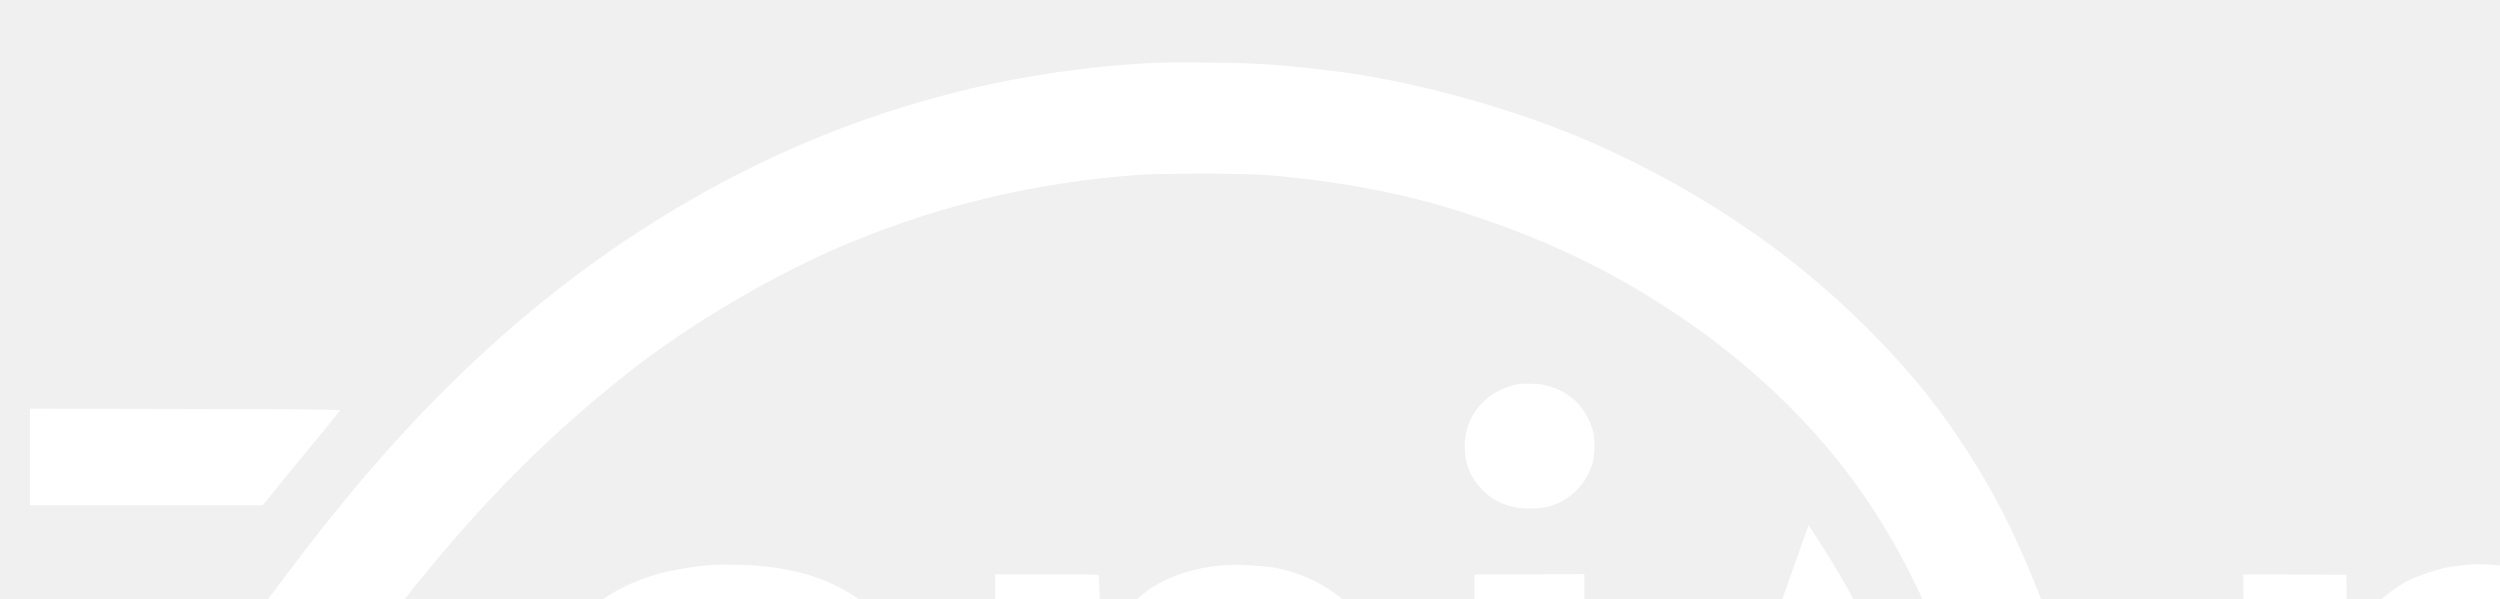
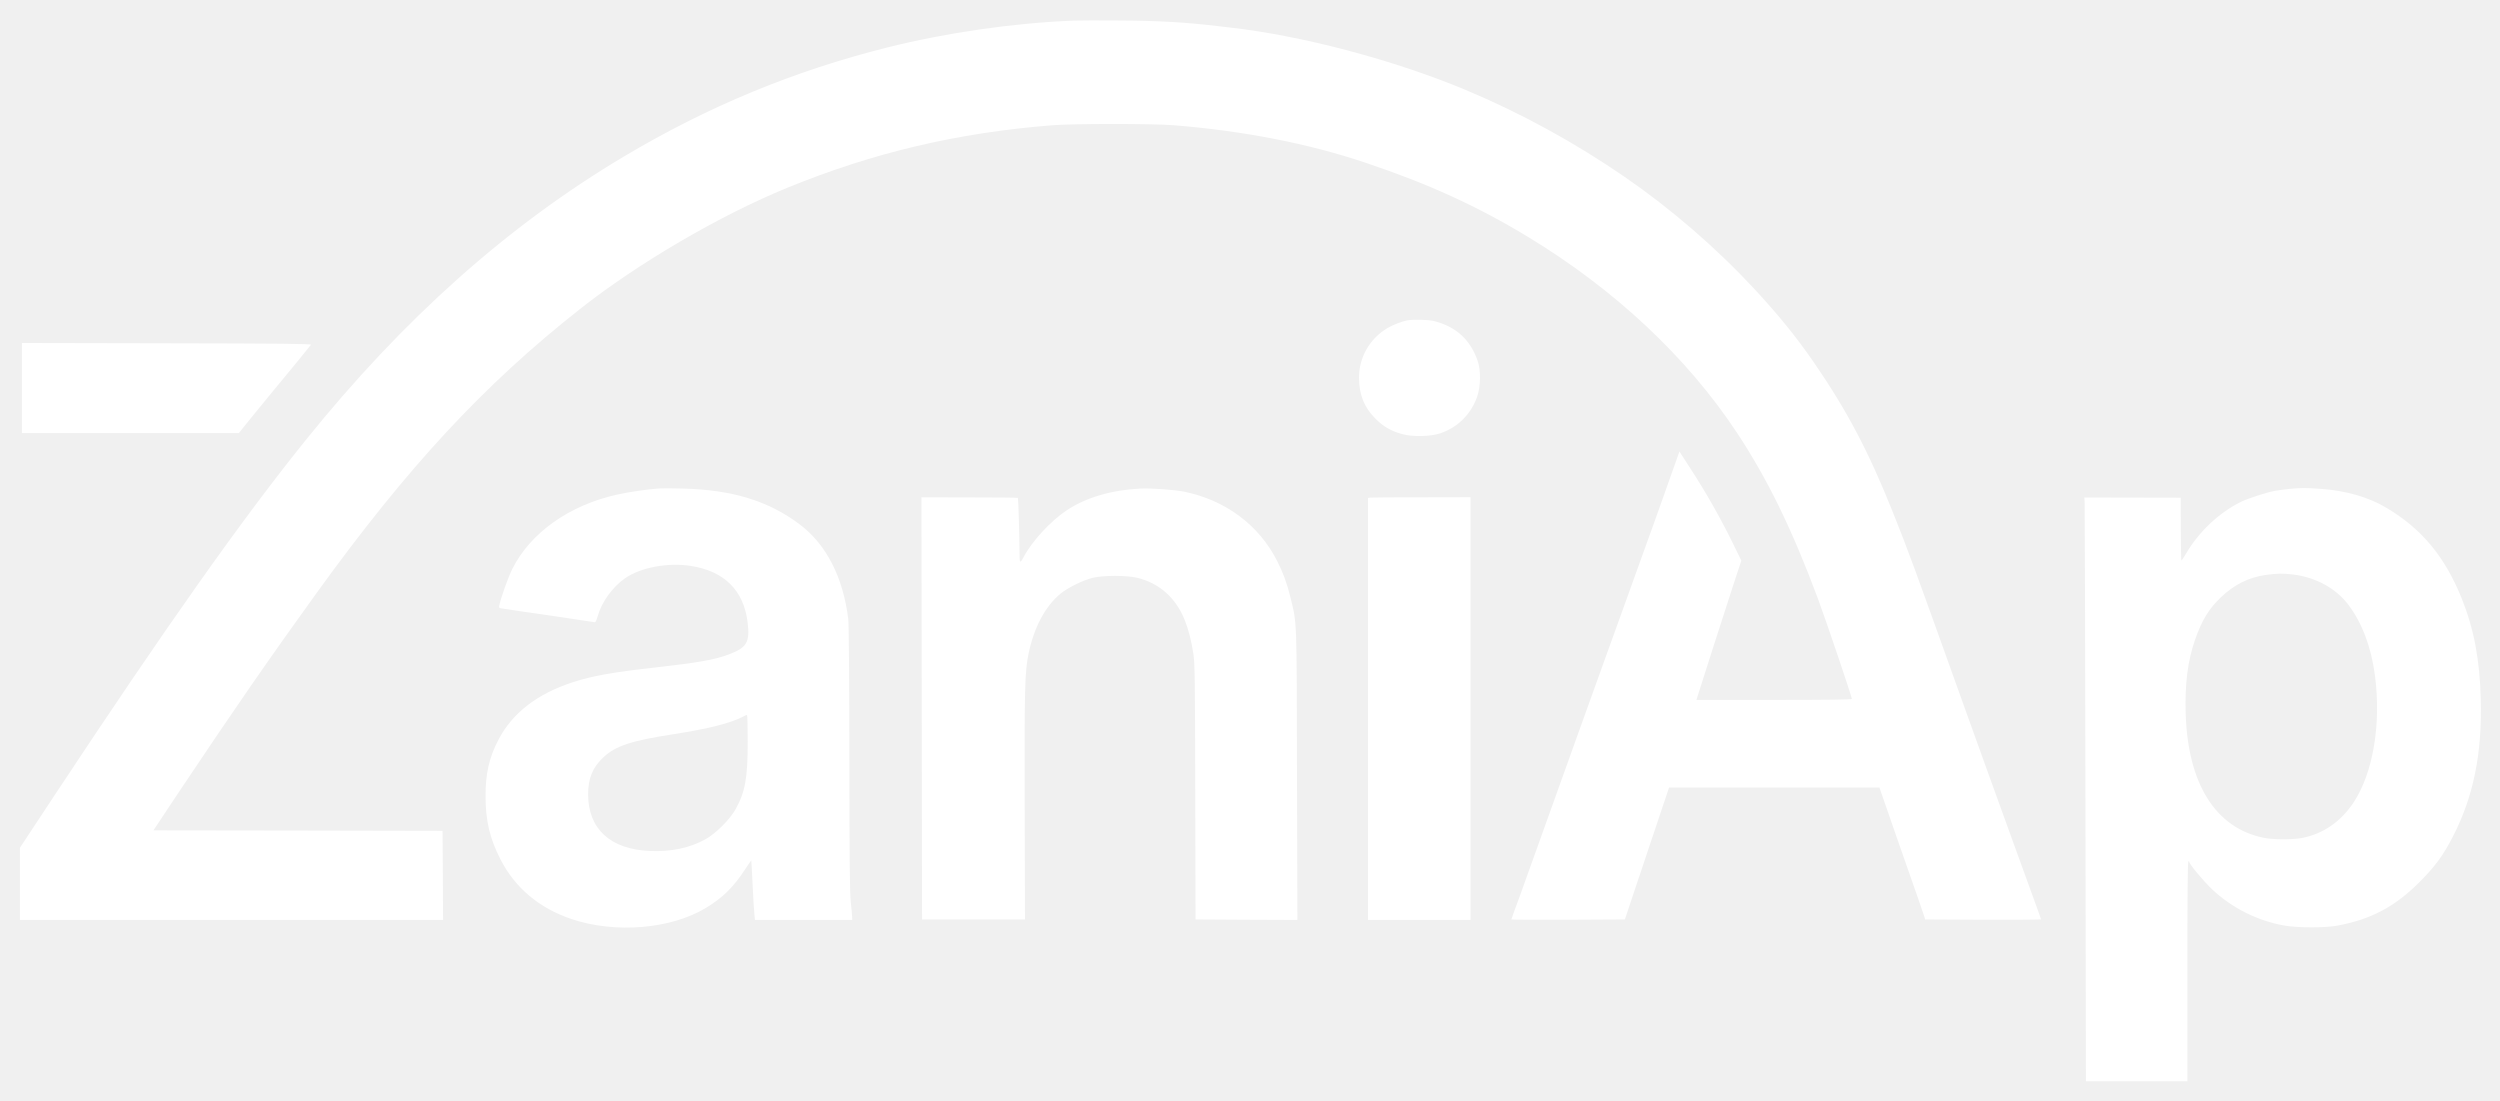
- <svg xmlns="http://www.w3.org/2000/svg" width="2340" height="560" viewBox="200 150 2340 560" preserveAspectRatio="xMidYMid meet">
+ <svg xmlns="http://www.w3.org/2000/svg" width="2511" height="1105" viewBox="206 188 2511 1105" preserveAspectRatio="xMidYMid meet">
  <g transform="translate(0,1504) scale(0.1,-0.1)" fill="#ffffff" stroke="none">
    <path d="M12845 12953 c-607 -24 -1276 -121 -1866 -268 -946 -237 -1804 -592 -2654 -1098 -1163 -693 -2210 -1625 -3194 -2847 -643 -798 -1400 -1869 -2531 -3580 l-340 -515 0 -362 0 -363 2125 0 2125 0 -2 448 -3 447 -1452 3 -1452 2 268 403 c539 807 894 1320 1368 1977 914 1266 1682 2095 2648 2856 583 460 1405 941 2085 1219 860 352 1709 552 2660 627 218 17 1011 17 1220 0 705 -57 1353 -184 1927 -377 634 -213 1122 -436 1633 -746 869 -527 1594 -1206 2095 -1964 306 -462 556 -974 815 -1670 78 -209 340 -983 340 -1005 0 -7 -255 -10 -781 -10 l-780 0 7 23 c24 80 308 963 369 1149 l75 227 -65 133 c-134 278 -286 547 -463 818 l-94 145 -53 -150 c-130 -368 -269 -757 -340 -950 -42 -115 -123 -340 -180 -500 -57 -159 -128 -357 -159 -440 -61 -167 -85 -236 -279 -775 -291 -812 -429 -1196 -522 -1455 -53 -148 -109 -305 -126 -347 -16 -43 -29 -80 -29 -83 0 -3 256 -4 570 -3 l570 3 222 663 222 662 1056 0 1057 0 171 -493 c94 -270 194 -557 223 -637 28 -80 54 -156 58 -170 l7 -25 582 -3 c320 -1 582 1 582 4 0 4 -24 72 -54 153 -30 80 -125 342 -211 581 -86 239 -202 559 -257 710 -55 151 -176 489 -270 750 -496 1386 -540 1504 -696 1895 -242 606 -460 1020 -790 1500 -178 258 -354 476 -603 745 -383 412 -837 804 -1299 1122 -507 349 -1042 641 -1600 875 -721 301 -1641 545 -2370 627 -25 3 -83 10 -130 15 -308 37 -589 53 -965 55 -214 2 -426 1 -470 -1z" />
    <path d="M16200 9943 c-55 -9 -151 -46 -206 -79 -177 -106 -284 -293 -284 -496 0 -171 51 -299 165 -413 80 -80 157 -125 269 -155 107 -30 288 -25 386 9 175 61 306 193 367 368 36 107 38 265 3 363 -73 210 -221 343 -440 396 -51 13 -202 17 -260 7z" />
    <path d="M2280 9263 l0 -453 1089 0 1090 0 127 158 c70 86 157 193 194 237 206 248 397 482 403 492 7 10 -290 13 -1447 15 l-1456 3 0 -452z" />
    <path d="M8680 8254 c-113 -8 -309 -36 -419 -61 -481 -106 -873 -383 -1055 -747 -41 -82 -113 -283 -130 -362 -7 -30 -6 -31 36 -37 24 -4 120 -18 213 -32 94 -14 249 -36 345 -50 96 -14 216 -32 265 -40 50 -8 95 -15 101 -15 6 0 18 28 28 63 39 140 148 291 274 379 155 108 429 160 659 124 337 -51 533 -246 572 -566 24 -198 -6 -253 -181 -320 -144 -56 -311 -85 -753 -135 -422 -47 -626 -84 -818 -146 -359 -116 -610 -310 -749 -576 -95 -181 -132 -342 -131 -573 0 -243 42 -421 149 -630 147 -288 391 -492 714 -601 442 -148 1001 -101 1353 114 167 101 274 207 390 384 33 51 62 92 63 90 1 -1 7 -109 13 -240 6 -131 14 -265 18 -297 l6 -60 488 0 489 0 -1 28 c0 15 -6 83 -14 152 -10 97 -13 418 -14 1441 -1 823 -5 1347 -11 1400 -51 419 -219 748 -485 950 -315 238 -680 350 -1180 362 -99 3 -205 3 -235 1z m890 -2541 c0 -370 -25 -507 -123 -683 -57 -101 -196 -240 -297 -297 -160 -90 -349 -130 -568 -120 -393 18 -614 222 -615 567 0 164 46 274 156 376 121 112 280 165 697 229 353 55 578 111 700 176 19 10 38 18 43 19 4 0 7 -120 7 -267z" />
    <path d="M13515 8253 c-293 -15 -548 -90 -742 -219 -159 -106 -346 -308 -430 -466 -40 -74 -43 -70 -43 58 -1 167 -12 528 -16 533 -3 3 -221 5 -487 5 l-482 1 3 -2120 3 -2120 517 0 517 0 -3 1135 c-3 1181 1 1348 38 1531 54 264 167 478 320 605 74 61 231 138 327 161 107 25 338 25 443 0 223 -53 389 -200 479 -424 37 -92 67 -206 87 -338 15 -98 17 -249 19 -1390 l3 -1280 511 -3 512 -2 -4 1457 c-3 1612 1 1508 -68 1792 -34 137 -70 235 -131 356 -183 361 -517 610 -931 696 -97 20 -333 37 -442 32z" />
    <path d="M25060 8250 c-47 -5 -114 -13 -150 -20 -88 -16 -271 -76 -345 -112 -220 -110 -421 -300 -550 -521 -22 -37 -42 -67 -45 -67 -3 0 -5 142 -6 316 l-1 315 -484 1 -484 1 3 -44 c2 -24 5 -1343 8 -2931 l5 -2888 510 0 509 0 0 1105 c0 730 3 1105 10 1105 6 0 10 -4 10 -9 0 -21 143 -192 226 -271 199 -189 462 -321 733 -367 133 -23 405 -23 528 0 338 63 577 190 823 436 158 158 241 271 338 461 205 398 293 830 279 1374 -10 399 -69 710 -191 1014 -169 420 -402 701 -756 911 -181 108 -409 174 -661 191 -159 11 -185 11 -309 0z m30 -860 c230 -28 433 -139 559 -307 138 -184 228 -426 265 -708 64 -487 -19 -978 -214 -1274 -127 -191 -299 -312 -510 -356 -95 -20 -299 -20 -397 1 -481 99 -758 542 -780 1245 -9 297 20 532 94 743 68 195 138 311 260 427 133 127 277 199 448 224 115 16 170 17 275 5z" />
    <path d="M15823 8162 l-23 -3 0 -2120 0 -2119 515 0 515 0 0 2123 0 2123 -492 -1 c-271 0 -503 -1 -515 -3z" />
  </g>
</svg>
